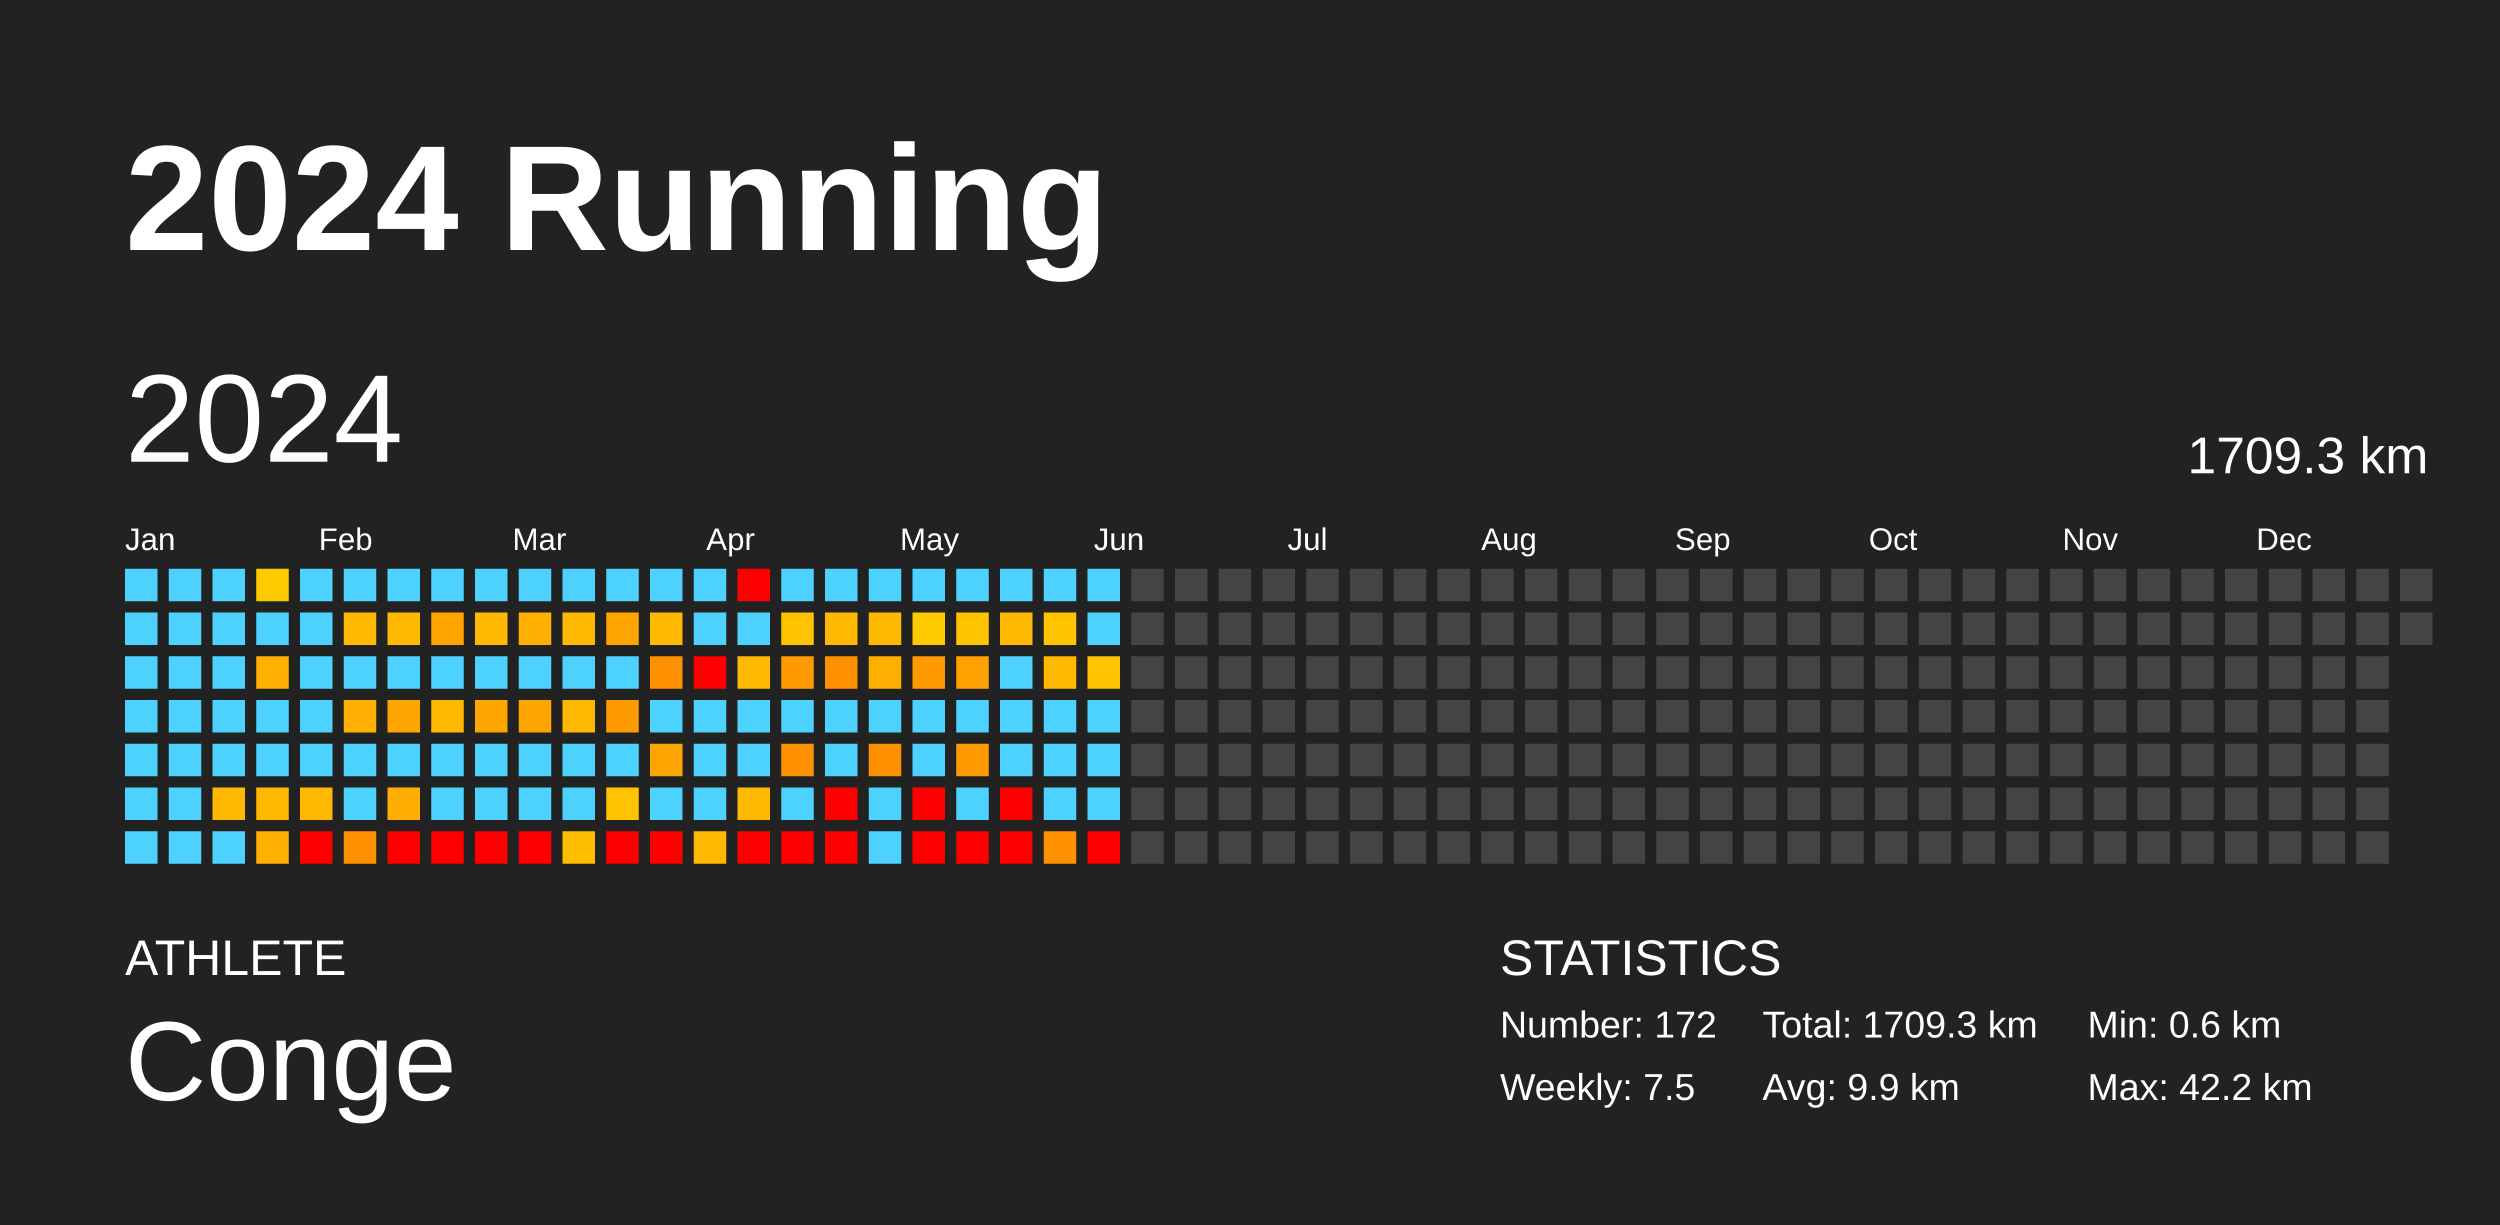
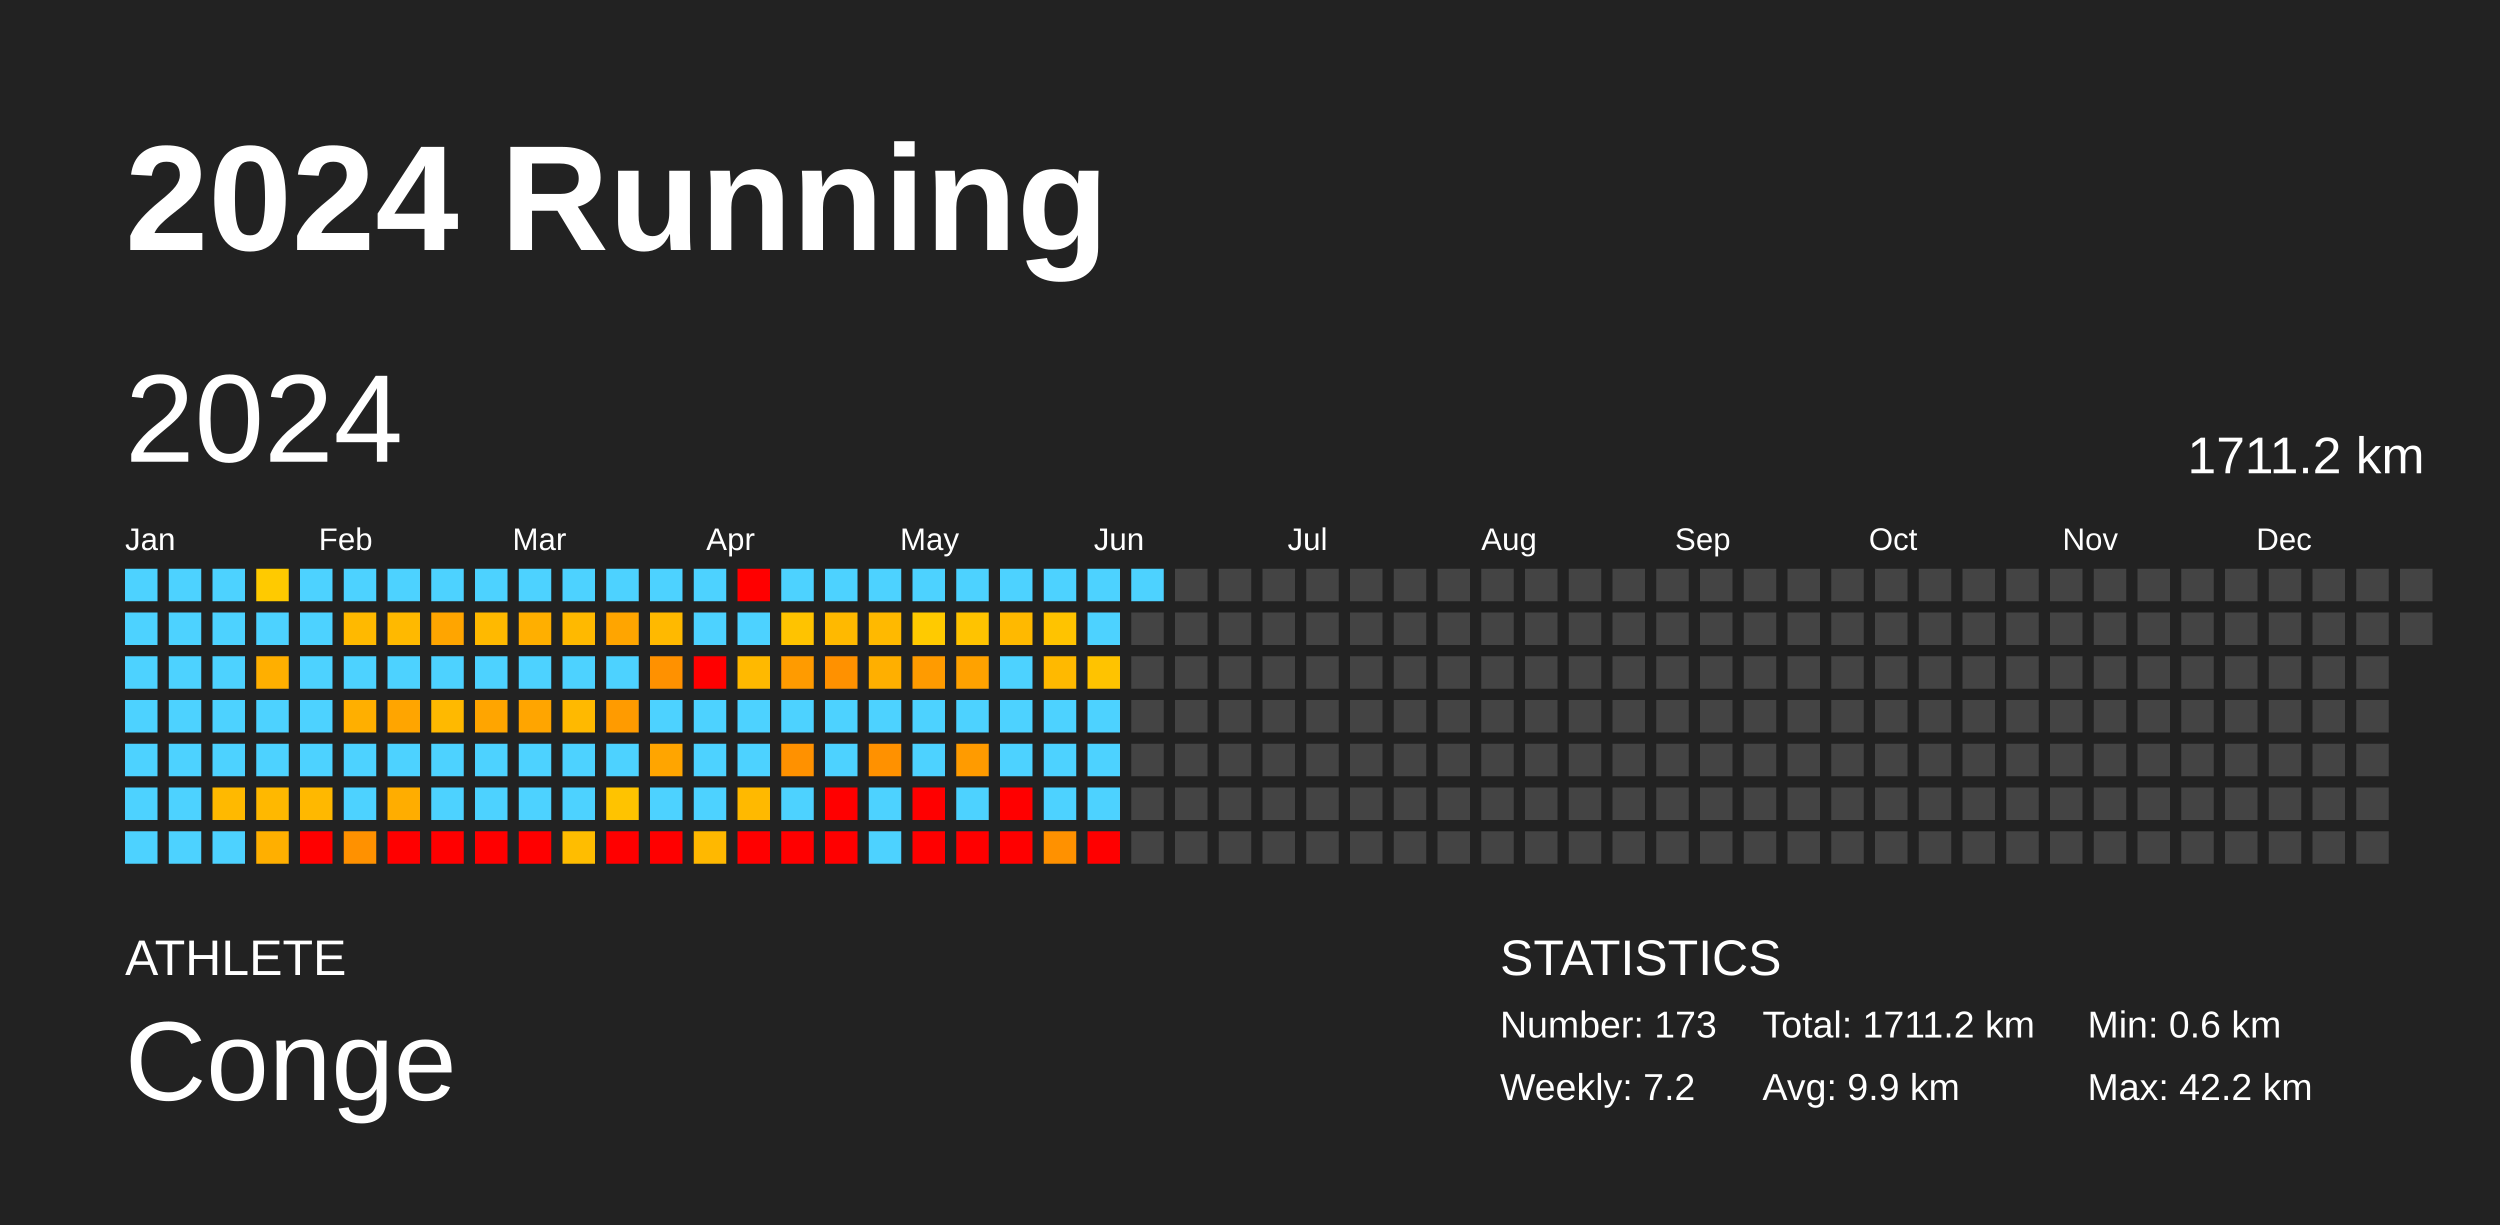
<svg xmlns="http://www.w3.org/2000/svg" baseProfile="full" height="98mm" version="1.1" viewBox="0,0,200,98" width="200mm">
  <defs />
  <rect fill="#222222" height="98" width="200" x="0" y="0" />
  <text fill="#FFFFFF" style="font-size:12px; font-family:Arial; font-weight:bold;" x="10" y="20">2024 Running</text>
  <text fill="#FFFFFF" style="font-size:4px; font-family:Arial" x="10" y="78">ATHLETE</text>
  <text fill="#FFFFFF" style="font-size:9px; font-family:Arial" x="10" y="88">Conge</text>
  <text fill="#FFFFFF" style="font-size:4px; font-family:Arial" x="120" y="78">STATISTICS</text>
-   <text fill="#FFFFFF" style="font-size:3px; font-family:Arial" x="120" y="83">Number: 172</text>
-   <text fill="#FFFFFF" style="font-size:3px; font-family:Arial" x="120" y="88">Weekly: 7.5</text>
-   <text fill="#FFFFFF" style="font-size:3px; font-family:Arial" x="141" y="83">Total: 1709.3 km</text>
+   <text fill="#FFFFFF" style="font-size:3px; font-family:Arial" x="120" y="83">Number: 173</text>
+   <text fill="#FFFFFF" style="font-size:3px; font-family:Arial" x="120" y="88">Weekly: 7.2</text>
+   <text fill="#FFFFFF" style="font-size:3px; font-family:Arial" x="141" y="83">Total: 1711.2 km</text>
  <text fill="#FFFFFF" style="font-size:3px; font-family:Arial" x="141" y="88">Avg: 9.9 km</text>
  <text fill="#FFFFFF" style="font-size:3px; font-family:Arial" x="167" y="83">Min: 0.6 km</text>
  <text fill="#FFFFFF" style="font-size:3px; font-family:Arial" x="167" y="88">Max: 42.2 km</text>
  <text dominant-baseline="hanging" fill="#FFFFFF" style="font-size:10.0px; font-family:Arial;" x="10" y="30">2024</text>
-   <text dominant-baseline="hanging" fill="#FFFFFF" style="font-size:4.125px; font-family:Arial;" x="175" y="35">1709.3 km</text>
+   <text dominant-baseline="hanging" fill="#FFFFFF" style="font-size:4.125px; font-family:Arial;" x="175" y="35">1711.2 km</text>
  <text fill="#FFFFFF" style="font-size:2.5px; font-family:Arial" x="10.0" y="44">Jan</text>
  <text fill="#FFFFFF" style="font-size:2.5px; font-family:Arial" x="25.5" y="44">Feb</text>
  <text fill="#FFFFFF" style="font-size:2.5px; font-family:Arial" x="41.0" y="44">Mar</text>
  <text fill="#FFFFFF" style="font-size:2.5px; font-family:Arial" x="56.5" y="44">Apr</text>
  <text fill="#FFFFFF" style="font-size:2.5px; font-family:Arial" x="72.0" y="44">May</text>
  <text fill="#FFFFFF" style="font-size:2.5px; font-family:Arial" x="87.5" y="44">Jun</text>
  <text fill="#FFFFFF" style="font-size:2.5px; font-family:Arial" x="103.0" y="44">Jul</text>
  <text fill="#FFFFFF" style="font-size:2.5px; font-family:Arial" x="118.5" y="44">Aug</text>
  <text fill="#FFFFFF" style="font-size:2.5px; font-family:Arial" x="134.0" y="44">Sep</text>
  <text fill="#FFFFFF" style="font-size:2.5px; font-family:Arial" x="149.5" y="44">Oct</text>
  <text fill="#FFFFFF" style="font-size:2.5px; font-family:Arial" x="165.0" y="44">Nov</text>
  <text fill="#FFFFFF" style="font-size:2.5px; font-family:Arial" x="180.5" y="44">Dec</text>
  <rect fill="#4dd2ff" height="2.6" width="2.6" x="10.0" y="45.5" />
  <rect fill="#4dd2ff" height="2.6" width="2.6" x="10.0" y="49.0" />
  <rect fill="#4dd2ff" height="2.6" width="2.6" x="10.0" y="52.5" />
  <rect fill="#4dd2ff" height="2.6" width="2.6" x="10.0" y="56.0" />
  <rect fill="#4dd2ff" height="2.6" width="2.6" x="10.0" y="59.5" />
  <rect fill="#4dd2ff" height="2.6" width="2.6" x="10.0" y="63.0" />
  <rect fill="#4dd2ff" height="2.6" width="2.6" x="10.0" y="66.5" />
  <rect fill="#4dd2ff" height="2.6" width="2.6" x="13.5" y="45.5" />
  <rect fill="#4dd2ff" height="2.6" width="2.6" x="13.5" y="49.0" />
  <rect fill="#4dd2ff" height="2.6" width="2.6" x="13.5" y="52.5" />
  <rect fill="#4dd2ff" height="2.6" width="2.6" x="13.5" y="56.0" />
  <rect fill="#4dd2ff" height="2.6" width="2.6" x="13.5" y="59.5" />
  <rect fill="#4dd2ff" height="2.6" width="2.6" x="13.5" y="63.0" />
  <rect fill="#4dd2ff" height="2.6" width="2.6" x="13.5" y="66.5" />
  <rect fill="#4dd2ff" height="2.6" width="2.6" x="17.0" y="45.5" />
  <rect fill="#4dd2ff" height="2.6" width="2.6" x="17.0" y="49.0" />
  <rect fill="#4dd2ff" height="2.6" width="2.6" x="17.0" y="52.5" />
  <rect fill="#4dd2ff" height="2.6" width="2.6" x="17.0" y="56.0" />
  <rect fill="#4dd2ff" height="2.6" width="2.6" x="17.0" y="59.5" />
  <rect fill="#ffb900" height="2.6" width="2.6" x="17.0" y="63.0" />
  <rect fill="#4dd2ff" height="2.6" width="2.6" x="17.0" y="66.5" />
  <rect fill="#ffca00" height="2.6" width="2.6" x="20.5" y="45.5" />
  <rect fill="#4dd2ff" height="2.6" width="2.6" x="20.5" y="49.0" />
  <rect fill="#ffaf00" height="2.6" width="2.6" x="20.5" y="52.5" />
  <rect fill="#4dd2ff" height="2.6" width="2.6" x="20.5" y="56.0" />
  <rect fill="#4dd2ff" height="2.6" width="2.6" x="20.5" y="59.5" />
  <rect fill="#ffb800" height="2.6" width="2.6" x="20.5" y="63.0" />
  <rect fill="#ffaf00" height="2.6" width="2.6" x="20.5" y="66.5" />
  <rect fill="#4dd2ff" height="2.6" width="2.6" x="24.0" y="45.5" />
  <rect fill="#4dd2ff" height="2.6" width="2.6" x="24.0" y="49.0" />
  <rect fill="#4dd2ff" height="2.6" width="2.6" x="24.0" y="52.5" />
  <rect fill="#4dd2ff" height="2.6" width="2.6" x="24.0" y="56.0" />
  <rect fill="#4dd2ff" height="2.6" width="2.6" x="24.0" y="59.5" />
  <rect fill="#ffb800" height="2.6" width="2.6" x="24.0" y="63.0" />
  <rect fill="red" height="2.6" width="2.6" x="24.0" y="66.5" />
  <rect fill="#4dd2ff" height="2.6" width="2.6" x="27.5" y="45.5" />
  <rect fill="#ffb900" height="2.6" width="2.6" x="27.5" y="49.0" />
  <rect fill="#4dd2ff" height="2.6" width="2.6" x="27.5" y="52.5" />
  <rect fill="#ffaf00" height="2.6" width="2.6" x="27.5" y="56.0" />
  <rect fill="#4dd2ff" height="2.6" width="2.6" x="27.5" y="59.5" />
  <rect fill="#4dd2ff" height="2.6" width="2.6" x="27.5" y="63.0" />
  <rect fill="#ff9100" height="2.6" width="2.6" x="27.5" y="66.5" />
  <rect fill="#4dd2ff" height="2.6" width="2.6" x="31.0" y="45.5" />
  <rect fill="#ffb900" height="2.6" width="2.6" x="31.0" y="49.0" />
  <rect fill="#4dd2ff" height="2.6" width="2.6" x="31.0" y="52.5" />
  <rect fill="#ffa500" height="2.6" width="2.6" x="31.0" y="56.0" />
  <rect fill="#4dd2ff" height="2.6" width="2.6" x="31.0" y="59.5" />
  <rect fill="#ffad00" height="2.6" width="2.6" x="31.0" y="63.0" />
  <rect fill="red" height="2.6" width="2.6" x="31.0" y="66.5" />
  <rect fill="#4dd2ff" height="2.6" width="2.6" x="34.5" y="45.5" />
  <rect fill="#ffa500" height="2.6" width="2.6" x="34.5" y="49.0" />
  <rect fill="#4dd2ff" height="2.6" width="2.6" x="34.5" y="52.5" />
  <rect fill="#ffb900" height="2.6" width="2.6" x="34.5" y="56.0" />
  <rect fill="#4dd2ff" height="2.6" width="2.6" x="34.5" y="59.5" />
  <rect fill="#4dd2ff" height="2.6" width="2.6" x="34.5" y="63.0" />
  <rect fill="red" height="2.6" width="2.6" x="34.5" y="66.5" />
  <rect fill="#4dd2ff" height="2.6" width="2.6" x="38.0" y="45.5" />
  <rect fill="#ffb900" height="2.6" width="2.6" x="38.0" y="49.0" />
  <rect fill="#4dd2ff" height="2.6" width="2.6" x="38.0" y="52.5" />
  <rect fill="#ffa500" height="2.6" width="2.6" x="38.0" y="56.0" />
  <rect fill="#4dd2ff" height="2.6" width="2.6" x="38.0" y="59.5" />
  <rect fill="#4dd2ff" height="2.6" width="2.6" x="38.0" y="63.0" />
  <rect fill="red" height="2.6" width="2.6" x="38.0" y="66.5" />
  <rect fill="#4dd2ff" height="2.6" width="2.6" x="41.5" y="45.5" />
  <rect fill="#ffaf00" height="2.6" width="2.6" x="41.5" y="49.0" />
  <rect fill="#4dd2ff" height="2.6" width="2.6" x="41.5" y="52.5" />
  <rect fill="#ffa500" height="2.6" width="2.6" x="41.5" y="56.0" />
  <rect fill="#4dd2ff" height="2.6" width="2.6" x="41.5" y="59.5" />
  <rect fill="#4dd2ff" height="2.6" width="2.6" x="41.5" y="63.0" />
  <rect fill="red" height="2.6" width="2.6" x="41.5" y="66.5" />
  <rect fill="#4dd2ff" height="2.6" width="2.6" x="45.0" y="45.5" />
  <rect fill="#ffb900" height="2.6" width="2.6" x="45.0" y="49.0" />
  <rect fill="#4dd2ff" height="2.6" width="2.6" x="45.0" y="52.5" />
  <rect fill="#ffb900" height="2.6" width="2.6" x="45.0" y="56.0" />
  <rect fill="#4dd2ff" height="2.6" width="2.6" x="45.0" y="59.5" />
  <rect fill="#4dd2ff" height="2.6" width="2.6" x="45.0" y="63.0" />
  <rect fill="#ffbd00" height="2.6" width="2.6" x="45.0" y="66.5" />
  <rect fill="#4dd2ff" height="2.6" width="2.6" x="48.5" y="45.5" />
  <rect fill="#ffa500" height="2.6" width="2.6" x="48.5" y="49.0" />
  <rect fill="#4dd2ff" height="2.6" width="2.6" x="48.5" y="52.5" />
  <rect fill="#ff9b00" height="2.6" width="2.6" x="48.5" y="56.0" />
  <rect fill="#4dd2ff" height="2.6" width="2.6" x="48.5" y="59.5" />
  <rect fill="#ffc300" height="2.6" width="2.6" x="48.5" y="63.0" />
  <rect fill="red" height="2.6" width="2.6" x="48.5" y="66.5" />
  <rect fill="#4dd2ff" height="2.6" width="2.6" x="52.0" y="45.5" />
  <rect fill="#ffb900" height="2.6" width="2.6" x="52.0" y="49.0" />
  <rect fill="#ff9100" height="2.6" width="2.6" x="52.0" y="52.5" />
  <rect fill="#4dd2ff" height="2.6" width="2.6" x="52.0" y="56.0" />
  <rect fill="#ffa500" height="2.6" width="2.6" x="52.0" y="59.5" />
  <rect fill="#4dd2ff" height="2.6" width="2.6" x="52.0" y="63.0" />
  <rect fill="red" height="2.6" width="2.6" x="52.0" y="66.5" />
  <rect fill="#4dd2ff" height="2.6" width="2.6" x="55.5" y="45.5" />
  <rect fill="#4dd2ff" height="2.6" width="2.6" x="55.5" y="49.0" />
  <rect fill="red" height="2.6" width="2.6" x="55.5" y="52.5" />
  <rect fill="#4dd2ff" height="2.6" width="2.6" x="55.5" y="56.0" />
  <rect fill="#4dd2ff" height="2.6" width="2.6" x="55.5" y="59.5" />
  <rect fill="#4dd2ff" height="2.6" width="2.6" x="55.5" y="63.0" />
  <rect fill="#ffb800" height="2.6" width="2.6" x="55.5" y="66.5" />
  <rect fill="red" height="2.6" width="2.6" x="59.0" y="45.5" />
  <rect fill="#4dd2ff" height="2.6" width="2.6" x="59.0" y="49.0" />
  <rect fill="#ffb900" height="2.6" width="2.6" x="59.0" y="52.5" />
  <rect fill="#4dd2ff" height="2.6" width="2.6" x="59.0" y="56.0" />
  <rect fill="#4dd2ff" height="2.6" width="2.6" x="59.0" y="59.5" />
  <rect fill="#ffb900" height="2.6" width="2.6" x="59.0" y="63.0" />
  <rect fill="red" height="2.6" width="2.6" x="59.0" y="66.5" />
  <rect fill="#4dd2ff" height="2.6" width="2.6" x="62.5" y="45.5" />
  <rect fill="#ffc300" height="2.6" width="2.6" x="62.5" y="49.0" />
  <rect fill="#ff9b00" height="2.6" width="2.6" x="62.5" y="52.5" />
  <rect fill="#4dd2ff" height="2.6" width="2.6" x="62.5" y="56.0" />
  <rect fill="#ff9100" height="2.6" width="2.6" x="62.5" y="59.5" />
  <rect fill="#4dd2ff" height="2.6" width="2.6" x="62.5" y="63.0" />
  <rect fill="red" height="2.6" width="2.6" x="62.5" y="66.5" />
  <rect fill="#4dd2ff" height="2.6" width="2.6" x="66.0" y="45.5" />
  <rect fill="#ffb900" height="2.6" width="2.6" x="66.0" y="49.0" />
  <rect fill="#ff9100" height="2.6" width="2.6" x="66.0" y="52.5" />
  <rect fill="#4dd2ff" height="2.6" width="2.6" x="66.0" y="56.0" />
  <rect fill="#4dd2ff" height="2.6" width="2.6" x="66.0" y="59.5" />
  <rect fill="red" height="2.6" width="2.6" x="66.0" y="63.0" />
  <rect fill="red" height="2.6" width="2.6" x="66.0" y="66.5" />
  <rect fill="#4dd2ff" height="2.6" width="2.6" x="69.5" y="45.5" />
  <rect fill="#ffb900" height="2.6" width="2.6" x="69.5" y="49.0" />
  <rect fill="#ffaf00" height="2.6" width="2.6" x="69.5" y="52.5" />
  <rect fill="#4dd2ff" height="2.6" width="2.6" x="69.5" y="56.0" />
  <rect fill="#ff9100" height="2.6" width="2.6" x="69.5" y="59.5" />
  <rect fill="#4dd2ff" height="2.6" width="2.6" x="69.5" y="63.0" />
  <rect fill="#4dd2ff" height="2.6" width="2.6" x="69.5" y="66.5" />
  <rect fill="#4dd2ff" height="2.6" width="2.6" x="73.0" y="45.5" />
  <rect fill="#ffca00" height="2.6" width="2.6" x="73.0" y="49.0" />
  <rect fill="#ff9b00" height="2.6" width="2.6" x="73.0" y="52.5" />
  <rect fill="#4dd2ff" height="2.6" width="2.6" x="73.0" y="56.0" />
  <rect fill="#4dd2ff" height="2.6" width="2.6" x="73.0" y="59.5" />
  <rect fill="red" height="2.6" width="2.6" x="73.0" y="63.0" />
  <rect fill="red" height="2.6" width="2.6" x="73.0" y="66.5" />
  <rect fill="#4dd2ff" height="2.6" width="2.6" x="76.5" y="45.5" />
  <rect fill="#ffc300" height="2.6" width="2.6" x="76.5" y="49.0" />
  <rect fill="#ffa200" height="2.6" width="2.6" x="76.5" y="52.5" />
  <rect fill="#4dd2ff" height="2.6" width="2.6" x="76.5" y="56.0" />
  <rect fill="#ff9b00" height="2.6" width="2.6" x="76.5" y="59.5" />
  <rect fill="#4dd2ff" height="2.6" width="2.6" x="76.5" y="63.0" />
  <rect fill="red" height="2.6" width="2.6" x="76.5" y="66.5" />
  <rect fill="#4dd2ff" height="2.6" width="2.6" x="80.0" y="45.5" />
  <rect fill="#ffb900" height="2.6" width="2.6" x="80.0" y="49.0" />
  <rect fill="#4dd2ff" height="2.6" width="2.6" x="80.0" y="52.5" />
  <rect fill="#4dd2ff" height="2.6" width="2.6" x="80.0" y="56.0" />
  <rect fill="#4dd2ff" height="2.6" width="2.6" x="80.0" y="59.5" />
  <rect fill="red" height="2.6" width="2.6" x="80.0" y="63.0" />
  <rect fill="red" height="2.6" width="2.6" x="80.0" y="66.5" />
  <rect fill="#4dd2ff" height="2.6" width="2.6" x="83.5" y="45.5" />
  <rect fill="#ffc300" height="2.6" width="2.6" x="83.5" y="49.0" />
  <rect fill="#ffb900" height="2.6" width="2.6" x="83.5" y="52.5" />
  <rect fill="#4dd2ff" height="2.6" width="2.6" x="83.5" y="56.0" />
  <rect fill="#4dd2ff" height="2.6" width="2.6" x="83.5" y="59.5" />
  <rect fill="#4dd2ff" height="2.6" width="2.6" x="83.5" y="63.0" />
  <rect fill="#ff9100" height="2.6" width="2.6" x="83.5" y="66.5" />
  <rect fill="#4dd2ff" height="2.6" width="2.6" x="87.0" y="45.5" />
  <rect fill="#4dd2ff" height="2.6" width="2.6" x="87.0" y="49.0" />
  <rect fill="#ffc300" height="2.6" width="2.6" x="87.0" y="52.5" />
  <rect fill="#4dd2ff" height="2.6" width="2.6" x="87.0" y="56.0" />
  <rect fill="#4dd2ff" height="2.6" width="2.6" x="87.0" y="59.5" />
  <rect fill="#4dd2ff" height="2.6" width="2.6" x="87.0" y="63.0" />
  <rect fill="red" height="2.6" width="2.6" x="87.0" y="66.5" />
-   <rect fill="#444444" height="2.6" width="2.6" x="90.5" y="45.5" />
+   <rect fill="#4dd2ff" height="2.6" width="2.6" x="90.5" y="45.5" />
  <rect fill="#444444" height="2.6" width="2.6" x="90.5" y="49.0" />
  <rect fill="#444444" height="2.6" width="2.6" x="90.5" y="52.5" />
  <rect fill="#444444" height="2.6" width="2.6" x="90.5" y="56.0" />
  <rect fill="#444444" height="2.6" width="2.6" x="90.5" y="59.5" />
  <rect fill="#444444" height="2.6" width="2.6" x="90.5" y="63.0" />
  <rect fill="#444444" height="2.6" width="2.6" x="90.5" y="66.5" />
  <rect fill="#444444" height="2.6" width="2.6" x="94.0" y="45.5" />
  <rect fill="#444444" height="2.6" width="2.6" x="94.0" y="49.0" />
  <rect fill="#444444" height="2.6" width="2.6" x="94.0" y="52.5" />
  <rect fill="#444444" height="2.6" width="2.6" x="94.0" y="56.0" />
  <rect fill="#444444" height="2.6" width="2.6" x="94.0" y="59.5" />
  <rect fill="#444444" height="2.6" width="2.6" x="94.0" y="63.0" />
  <rect fill="#444444" height="2.6" width="2.6" x="94.0" y="66.5" />
  <rect fill="#444444" height="2.6" width="2.6" x="97.5" y="45.5" />
  <rect fill="#444444" height="2.6" width="2.6" x="97.5" y="49.0" />
  <rect fill="#444444" height="2.6" width="2.6" x="97.5" y="52.5" />
  <rect fill="#444444" height="2.6" width="2.6" x="97.5" y="56.0" />
  <rect fill="#444444" height="2.6" width="2.6" x="97.5" y="59.5" />
  <rect fill="#444444" height="2.6" width="2.6" x="97.5" y="63.0" />
  <rect fill="#444444" height="2.6" width="2.6" x="97.5" y="66.5" />
  <rect fill="#444444" height="2.6" width="2.6" x="101.0" y="45.5" />
  <rect fill="#444444" height="2.6" width="2.6" x="101.0" y="49.0" />
  <rect fill="#444444" height="2.6" width="2.6" x="101.0" y="52.5" />
  <rect fill="#444444" height="2.6" width="2.6" x="101.0" y="56.0" />
  <rect fill="#444444" height="2.6" width="2.6" x="101.0" y="59.5" />
  <rect fill="#444444" height="2.6" width="2.6" x="101.0" y="63.0" />
  <rect fill="#444444" height="2.6" width="2.6" x="101.0" y="66.5" />
  <rect fill="#444444" height="2.6" width="2.6" x="104.5" y="45.5" />
  <rect fill="#444444" height="2.6" width="2.6" x="104.5" y="49.0" />
  <rect fill="#444444" height="2.6" width="2.6" x="104.5" y="52.5" />
  <rect fill="#444444" height="2.6" width="2.6" x="104.5" y="56.0" />
  <rect fill="#444444" height="2.6" width="2.6" x="104.5" y="59.5" />
  <rect fill="#444444" height="2.6" width="2.6" x="104.5" y="63.0" />
  <rect fill="#444444" height="2.6" width="2.6" x="104.5" y="66.5" />
  <rect fill="#444444" height="2.6" width="2.6" x="108.0" y="45.5" />
  <rect fill="#444444" height="2.6" width="2.6" x="108.0" y="49.0" />
  <rect fill="#444444" height="2.6" width="2.6" x="108.0" y="52.5" />
  <rect fill="#444444" height="2.6" width="2.6" x="108.0" y="56.0" />
  <rect fill="#444444" height="2.6" width="2.6" x="108.0" y="59.5" />
  <rect fill="#444444" height="2.6" width="2.6" x="108.0" y="63.0" />
  <rect fill="#444444" height="2.6" width="2.6" x="108.0" y="66.5" />
  <rect fill="#444444" height="2.6" width="2.6" x="111.5" y="45.5" />
  <rect fill="#444444" height="2.6" width="2.6" x="111.5" y="49.0" />
  <rect fill="#444444" height="2.6" width="2.6" x="111.5" y="52.5" />
  <rect fill="#444444" height="2.6" width="2.6" x="111.5" y="56.0" />
  <rect fill="#444444" height="2.6" width="2.6" x="111.5" y="59.5" />
  <rect fill="#444444" height="2.6" width="2.6" x="111.5" y="63.0" />
  <rect fill="#444444" height="2.6" width="2.6" x="111.5" y="66.5" />
  <rect fill="#444444" height="2.6" width="2.6" x="115.0" y="45.5" />
  <rect fill="#444444" height="2.6" width="2.6" x="115.0" y="49.0" />
  <rect fill="#444444" height="2.6" width="2.6" x="115.0" y="52.5" />
  <rect fill="#444444" height="2.6" width="2.6" x="115.0" y="56.0" />
  <rect fill="#444444" height="2.6" width="2.6" x="115.0" y="59.5" />
  <rect fill="#444444" height="2.6" width="2.6" x="115.0" y="63.0" />
  <rect fill="#444444" height="2.6" width="2.6" x="115.0" y="66.5" />
  <rect fill="#444444" height="2.6" width="2.6" x="118.5" y="45.5" />
  <rect fill="#444444" height="2.6" width="2.6" x="118.5" y="49.0" />
  <rect fill="#444444" height="2.6" width="2.6" x="118.5" y="52.5" />
  <rect fill="#444444" height="2.6" width="2.6" x="118.5" y="56.0" />
  <rect fill="#444444" height="2.6" width="2.6" x="118.5" y="59.5" />
  <rect fill="#444444" height="2.6" width="2.6" x="118.5" y="63.0" />
  <rect fill="#444444" height="2.6" width="2.6" x="118.5" y="66.5" />
  <rect fill="#444444" height="2.6" width="2.6" x="122.0" y="45.5" />
  <rect fill="#444444" height="2.6" width="2.6" x="122.0" y="49.0" />
  <rect fill="#444444" height="2.6" width="2.6" x="122.0" y="52.5" />
  <rect fill="#444444" height="2.6" width="2.6" x="122.0" y="56.0" />
  <rect fill="#444444" height="2.6" width="2.6" x="122.0" y="59.5" />
  <rect fill="#444444" height="2.6" width="2.6" x="122.0" y="63.0" />
  <rect fill="#444444" height="2.6" width="2.6" x="122.0" y="66.5" />
  <rect fill="#444444" height="2.6" width="2.6" x="125.5" y="45.5" />
  <rect fill="#444444" height="2.6" width="2.6" x="125.5" y="49.0" />
  <rect fill="#444444" height="2.6" width="2.6" x="125.5" y="52.5" />
  <rect fill="#444444" height="2.6" width="2.6" x="125.5" y="56.0" />
  <rect fill="#444444" height="2.6" width="2.6" x="125.5" y="59.5" />
  <rect fill="#444444" height="2.6" width="2.6" x="125.5" y="63.0" />
  <rect fill="#444444" height="2.6" width="2.6" x="125.5" y="66.5" />
  <rect fill="#444444" height="2.6" width="2.6" x="129.0" y="45.5" />
  <rect fill="#444444" height="2.6" width="2.6" x="129.0" y="49.0" />
  <rect fill="#444444" height="2.6" width="2.6" x="129.0" y="52.5" />
  <rect fill="#444444" height="2.6" width="2.6" x="129.0" y="56.0" />
  <rect fill="#444444" height="2.6" width="2.6" x="129.0" y="59.5" />
  <rect fill="#444444" height="2.6" width="2.6" x="129.0" y="63.0" />
  <rect fill="#444444" height="2.6" width="2.6" x="129.0" y="66.5" />
  <rect fill="#444444" height="2.6" width="2.6" x="132.5" y="45.5" />
  <rect fill="#444444" height="2.6" width="2.6" x="132.5" y="49.0" />
  <rect fill="#444444" height="2.6" width="2.6" x="132.5" y="52.5" />
  <rect fill="#444444" height="2.6" width="2.6" x="132.5" y="56.0" />
  <rect fill="#444444" height="2.6" width="2.6" x="132.5" y="59.5" />
  <rect fill="#444444" height="2.6" width="2.6" x="132.5" y="63.0" />
  <rect fill="#444444" height="2.6" width="2.6" x="132.5" y="66.5" />
  <rect fill="#444444" height="2.6" width="2.6" x="136.0" y="45.5" />
  <rect fill="#444444" height="2.6" width="2.6" x="136.0" y="49.0" />
  <rect fill="#444444" height="2.6" width="2.6" x="136.0" y="52.5" />
  <rect fill="#444444" height="2.6" width="2.6" x="136.0" y="56.0" />
  <rect fill="#444444" height="2.6" width="2.6" x="136.0" y="59.5" />
  <rect fill="#444444" height="2.6" width="2.6" x="136.0" y="63.0" />
  <rect fill="#444444" height="2.6" width="2.6" x="136.0" y="66.5" />
  <rect fill="#444444" height="2.6" width="2.6" x="139.5" y="45.5" />
  <rect fill="#444444" height="2.6" width="2.6" x="139.5" y="49.0" />
  <rect fill="#444444" height="2.6" width="2.6" x="139.5" y="52.5" />
  <rect fill="#444444" height="2.6" width="2.6" x="139.5" y="56.0" />
  <rect fill="#444444" height="2.6" width="2.6" x="139.5" y="59.5" />
  <rect fill="#444444" height="2.6" width="2.6" x="139.5" y="63.0" />
  <rect fill="#444444" height="2.6" width="2.6" x="139.5" y="66.5" />
  <rect fill="#444444" height="2.6" width="2.6" x="143.0" y="45.5" />
  <rect fill="#444444" height="2.6" width="2.6" x="143.0" y="49.0" />
  <rect fill="#444444" height="2.6" width="2.6" x="143.0" y="52.5" />
  <rect fill="#444444" height="2.6" width="2.6" x="143.0" y="56.0" />
  <rect fill="#444444" height="2.6" width="2.6" x="143.0" y="59.5" />
  <rect fill="#444444" height="2.6" width="2.6" x="143.0" y="63.0" />
  <rect fill="#444444" height="2.6" width="2.6" x="143.0" y="66.5" />
  <rect fill="#444444" height="2.6" width="2.6" x="146.5" y="45.5" />
  <rect fill="#444444" height="2.6" width="2.6" x="146.5" y="49.0" />
  <rect fill="#444444" height="2.6" width="2.6" x="146.5" y="52.5" />
  <rect fill="#444444" height="2.6" width="2.6" x="146.5" y="56.0" />
  <rect fill="#444444" height="2.6" width="2.6" x="146.5" y="59.5" />
  <rect fill="#444444" height="2.6" width="2.6" x="146.5" y="63.0" />
  <rect fill="#444444" height="2.6" width="2.6" x="146.5" y="66.5" />
  <rect fill="#444444" height="2.6" width="2.6" x="150.0" y="45.5" />
  <rect fill="#444444" height="2.6" width="2.6" x="150.0" y="49.0" />
  <rect fill="#444444" height="2.6" width="2.6" x="150.0" y="52.5" />
  <rect fill="#444444" height="2.6" width="2.6" x="150.0" y="56.0" />
  <rect fill="#444444" height="2.6" width="2.6" x="150.0" y="59.5" />
  <rect fill="#444444" height="2.6" width="2.6" x="150.0" y="63.0" />
  <rect fill="#444444" height="2.6" width="2.6" x="150.0" y="66.5" />
  <rect fill="#444444" height="2.6" width="2.6" x="153.5" y="45.5" />
  <rect fill="#444444" height="2.6" width="2.6" x="153.5" y="49.0" />
  <rect fill="#444444" height="2.6" width="2.6" x="153.5" y="52.5" />
  <rect fill="#444444" height="2.6" width="2.6" x="153.5" y="56.0" />
  <rect fill="#444444" height="2.6" width="2.6" x="153.5" y="59.5" />
  <rect fill="#444444" height="2.6" width="2.6" x="153.5" y="63.0" />
  <rect fill="#444444" height="2.6" width="2.6" x="153.5" y="66.5" />
  <rect fill="#444444" height="2.6" width="2.6" x="157.0" y="45.5" />
  <rect fill="#444444" height="2.6" width="2.6" x="157.0" y="49.0" />
  <rect fill="#444444" height="2.6" width="2.6" x="157.0" y="52.5" />
  <rect fill="#444444" height="2.6" width="2.6" x="157.0" y="56.0" />
  <rect fill="#444444" height="2.6" width="2.6" x="157.0" y="59.5" />
  <rect fill="#444444" height="2.6" width="2.6" x="157.0" y="63.0" />
  <rect fill="#444444" height="2.6" width="2.6" x="157.0" y="66.5" />
  <rect fill="#444444" height="2.6" width="2.6" x="160.5" y="45.5" />
  <rect fill="#444444" height="2.6" width="2.6" x="160.5" y="49.0" />
  <rect fill="#444444" height="2.6" width="2.6" x="160.5" y="52.5" />
  <rect fill="#444444" height="2.6" width="2.6" x="160.5" y="56.0" />
  <rect fill="#444444" height="2.6" width="2.6" x="160.5" y="59.5" />
  <rect fill="#444444" height="2.6" width="2.6" x="160.5" y="63.0" />
  <rect fill="#444444" height="2.6" width="2.6" x="160.5" y="66.5" />
  <rect fill="#444444" height="2.6" width="2.6" x="164.0" y="45.5" />
  <rect fill="#444444" height="2.6" width="2.6" x="164.0" y="49.0" />
  <rect fill="#444444" height="2.6" width="2.6" x="164.0" y="52.5" />
  <rect fill="#444444" height="2.6" width="2.6" x="164.0" y="56.0" />
  <rect fill="#444444" height="2.6" width="2.6" x="164.0" y="59.5" />
  <rect fill="#444444" height="2.6" width="2.6" x="164.0" y="63.0" />
  <rect fill="#444444" height="2.6" width="2.6" x="164.0" y="66.5" />
  <rect fill="#444444" height="2.6" width="2.6" x="167.5" y="45.5" />
  <rect fill="#444444" height="2.6" width="2.6" x="167.5" y="49.0" />
  <rect fill="#444444" height="2.6" width="2.6" x="167.5" y="52.5" />
  <rect fill="#444444" height="2.6" width="2.6" x="167.5" y="56.0" />
  <rect fill="#444444" height="2.6" width="2.6" x="167.5" y="59.5" />
  <rect fill="#444444" height="2.6" width="2.6" x="167.5" y="63.0" />
  <rect fill="#444444" height="2.6" width="2.6" x="167.5" y="66.5" />
  <rect fill="#444444" height="2.6" width="2.6" x="171.0" y="45.5" />
  <rect fill="#444444" height="2.6" width="2.6" x="171.0" y="49.0" />
  <rect fill="#444444" height="2.6" width="2.6" x="171.0" y="52.5" />
  <rect fill="#444444" height="2.6" width="2.6" x="171.0" y="56.0" />
  <rect fill="#444444" height="2.6" width="2.6" x="171.0" y="59.5" />
  <rect fill="#444444" height="2.6" width="2.6" x="171.0" y="63.0" />
  <rect fill="#444444" height="2.6" width="2.6" x="171.0" y="66.5" />
  <rect fill="#444444" height="2.6" width="2.6" x="174.5" y="45.5" />
  <rect fill="#444444" height="2.6" width="2.6" x="174.5" y="49.0" />
  <rect fill="#444444" height="2.6" width="2.6" x="174.5" y="52.5" />
  <rect fill="#444444" height="2.6" width="2.6" x="174.5" y="56.0" />
  <rect fill="#444444" height="2.6" width="2.6" x="174.5" y="59.5" />
  <rect fill="#444444" height="2.6" width="2.6" x="174.5" y="63.0" />
  <rect fill="#444444" height="2.6" width="2.6" x="174.5" y="66.5" />
  <rect fill="#444444" height="2.6" width="2.6" x="178.0" y="45.5" />
  <rect fill="#444444" height="2.6" width="2.6" x="178.0" y="49.0" />
  <rect fill="#444444" height="2.6" width="2.6" x="178.0" y="52.5" />
  <rect fill="#444444" height="2.6" width="2.6" x="178.0" y="56.0" />
  <rect fill="#444444" height="2.6" width="2.6" x="178.0" y="59.5" />
  <rect fill="#444444" height="2.6" width="2.6" x="178.0" y="63.0" />
  <rect fill="#444444" height="2.6" width="2.6" x="178.0" y="66.5" />
  <rect fill="#444444" height="2.6" width="2.6" x="181.5" y="45.5" />
  <rect fill="#444444" height="2.6" width="2.6" x="181.5" y="49.0" />
  <rect fill="#444444" height="2.6" width="2.6" x="181.5" y="52.5" />
  <rect fill="#444444" height="2.6" width="2.6" x="181.5" y="56.0" />
  <rect fill="#444444" height="2.6" width="2.6" x="181.5" y="59.5" />
  <rect fill="#444444" height="2.6" width="2.6" x="181.5" y="63.0" />
  <rect fill="#444444" height="2.6" width="2.6" x="181.5" y="66.5" />
  <rect fill="#444444" height="2.6" width="2.6" x="185.0" y="45.5" />
  <rect fill="#444444" height="2.6" width="2.6" x="185.0" y="49.0" />
  <rect fill="#444444" height="2.6" width="2.6" x="185.0" y="52.5" />
  <rect fill="#444444" height="2.6" width="2.6" x="185.0" y="56.0" />
  <rect fill="#444444" height="2.6" width="2.6" x="185.0" y="59.5" />
  <rect fill="#444444" height="2.6" width="2.6" x="185.0" y="63.0" />
  <rect fill="#444444" height="2.6" width="2.6" x="185.0" y="66.5" />
  <rect fill="#444444" height="2.6" width="2.6" x="188.5" y="45.5" />
  <rect fill="#444444" height="2.6" width="2.6" x="188.5" y="49.0" />
  <rect fill="#444444" height="2.6" width="2.6" x="188.5" y="52.5" />
  <rect fill="#444444" height="2.6" width="2.6" x="188.5" y="56.0" />
  <rect fill="#444444" height="2.6" width="2.6" x="188.5" y="59.5" />
  <rect fill="#444444" height="2.6" width="2.6" x="188.5" y="63.0" />
  <rect fill="#444444" height="2.6" width="2.6" x="188.5" y="66.5" />
  <rect fill="#444444" height="2.6" width="2.6" x="192.0" y="45.5" />
  <rect fill="#444444" height="2.6" width="2.6" x="192.0" y="49.0" />
</svg>
